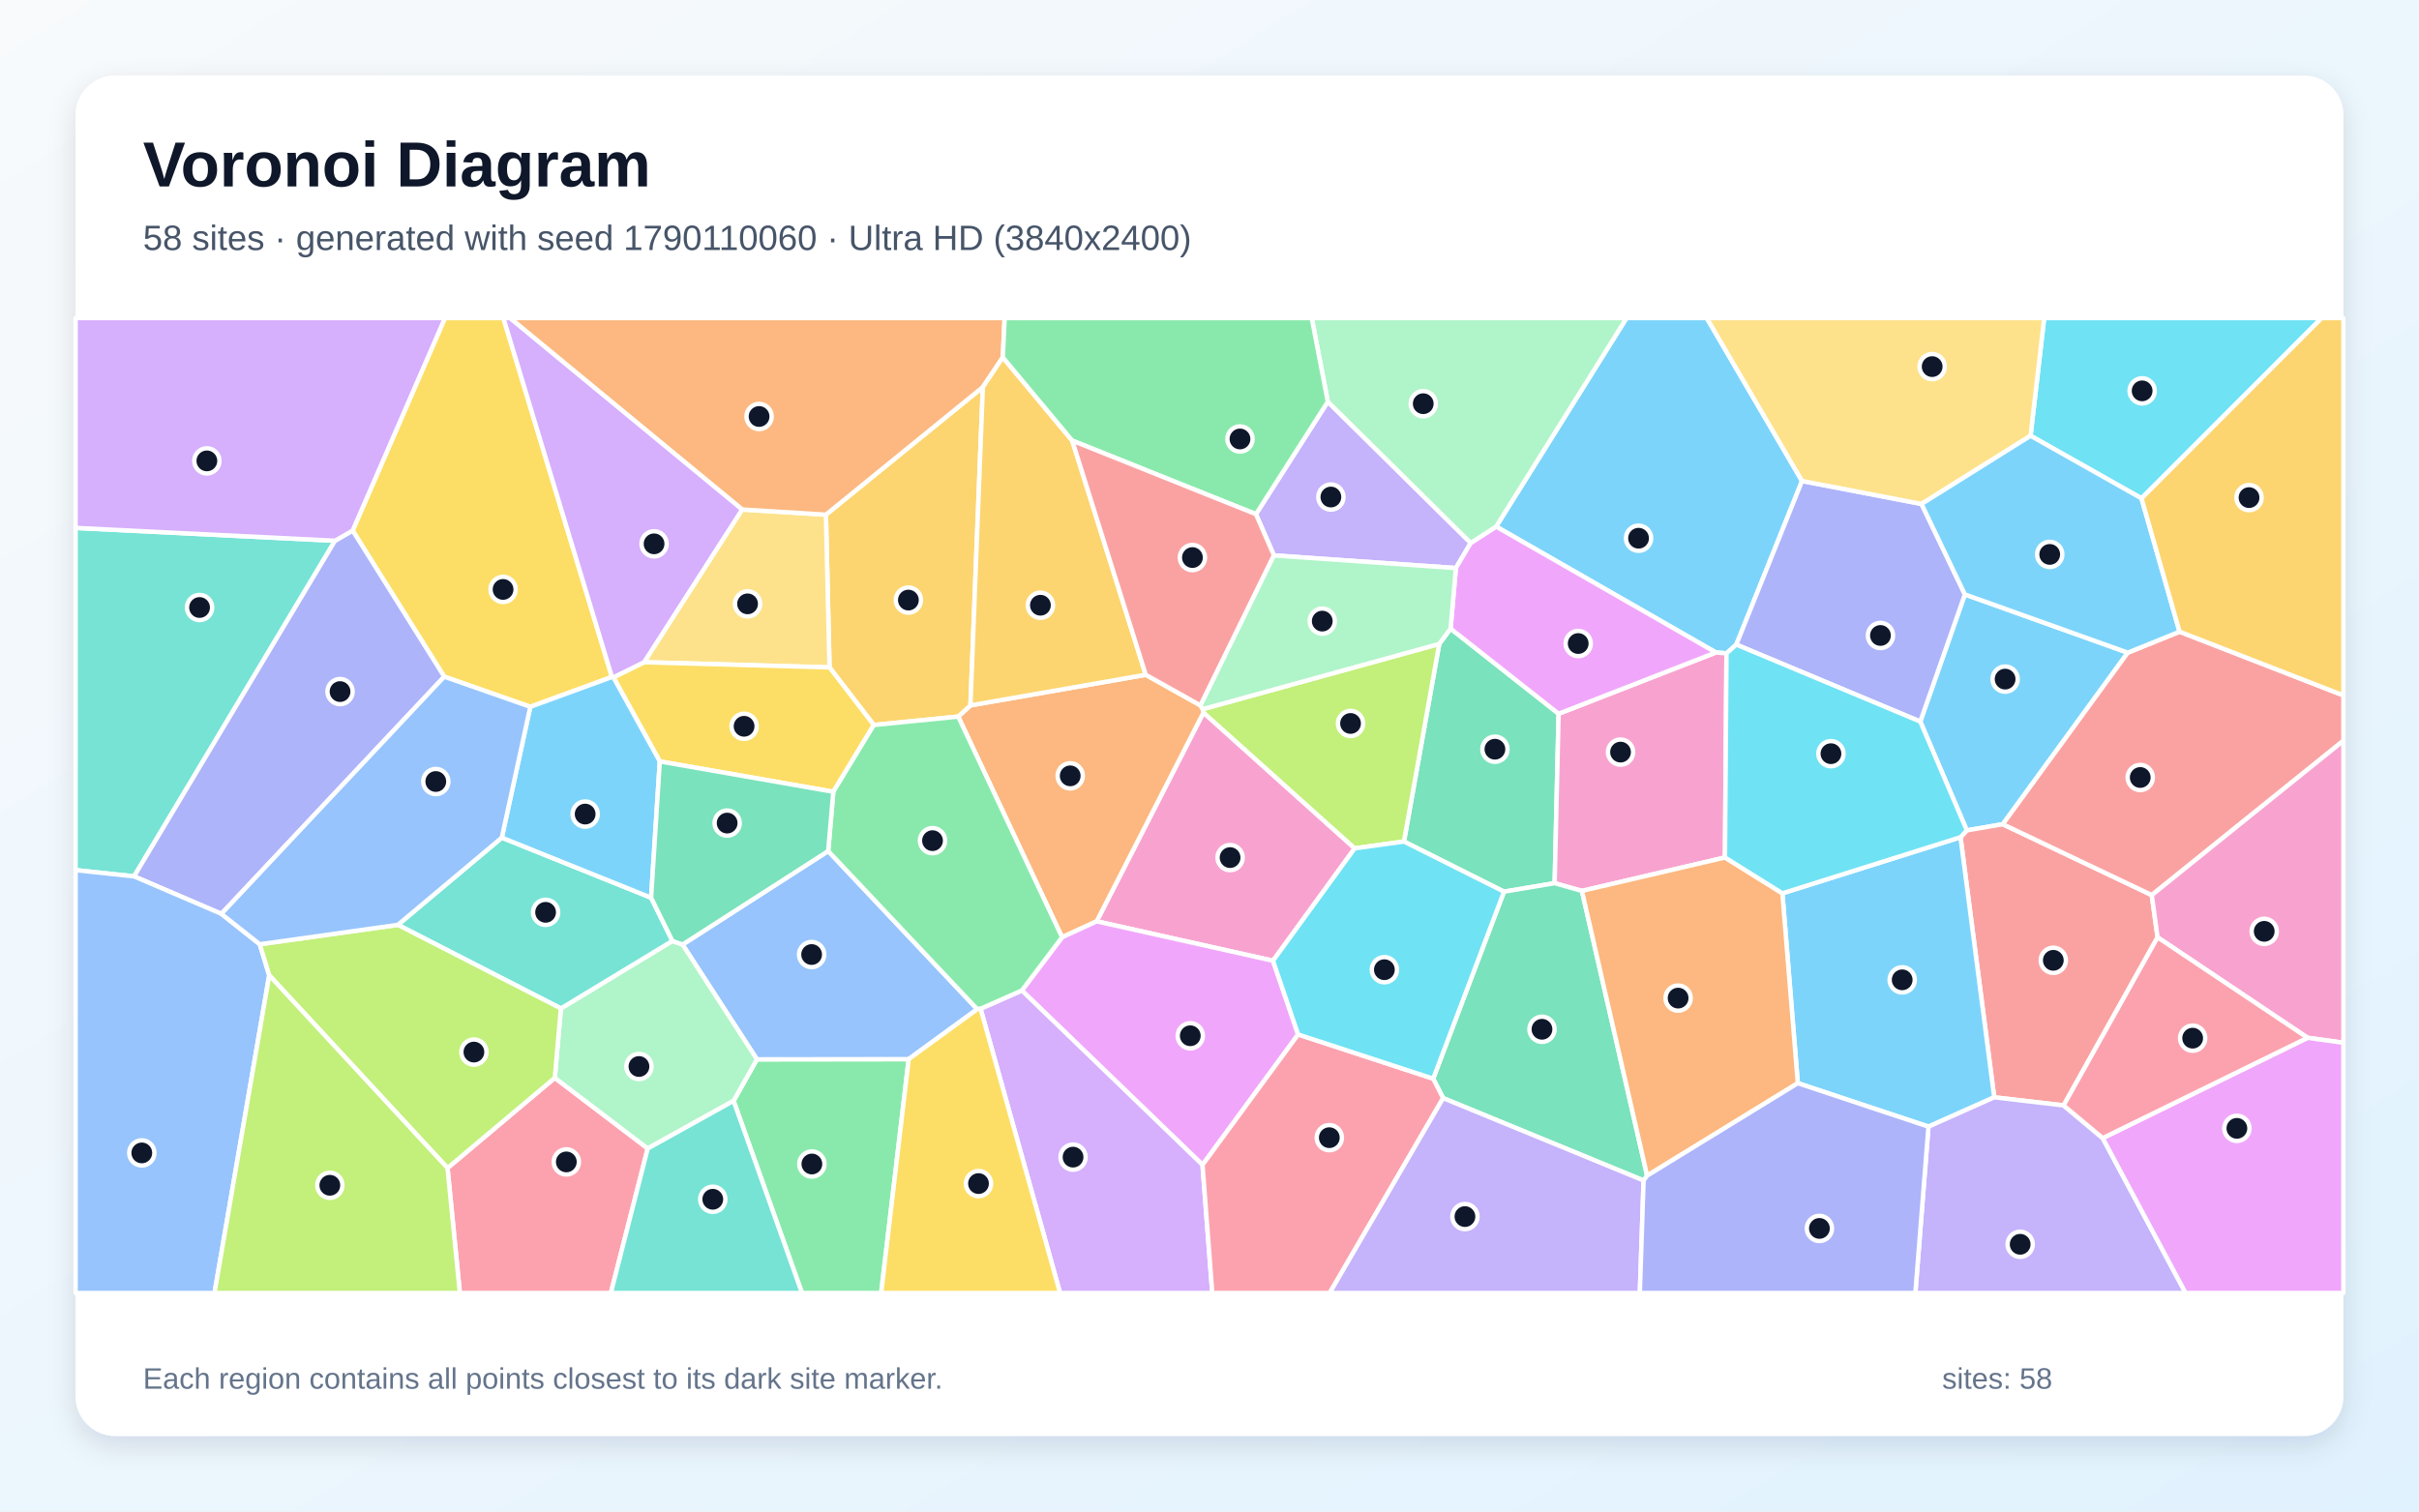
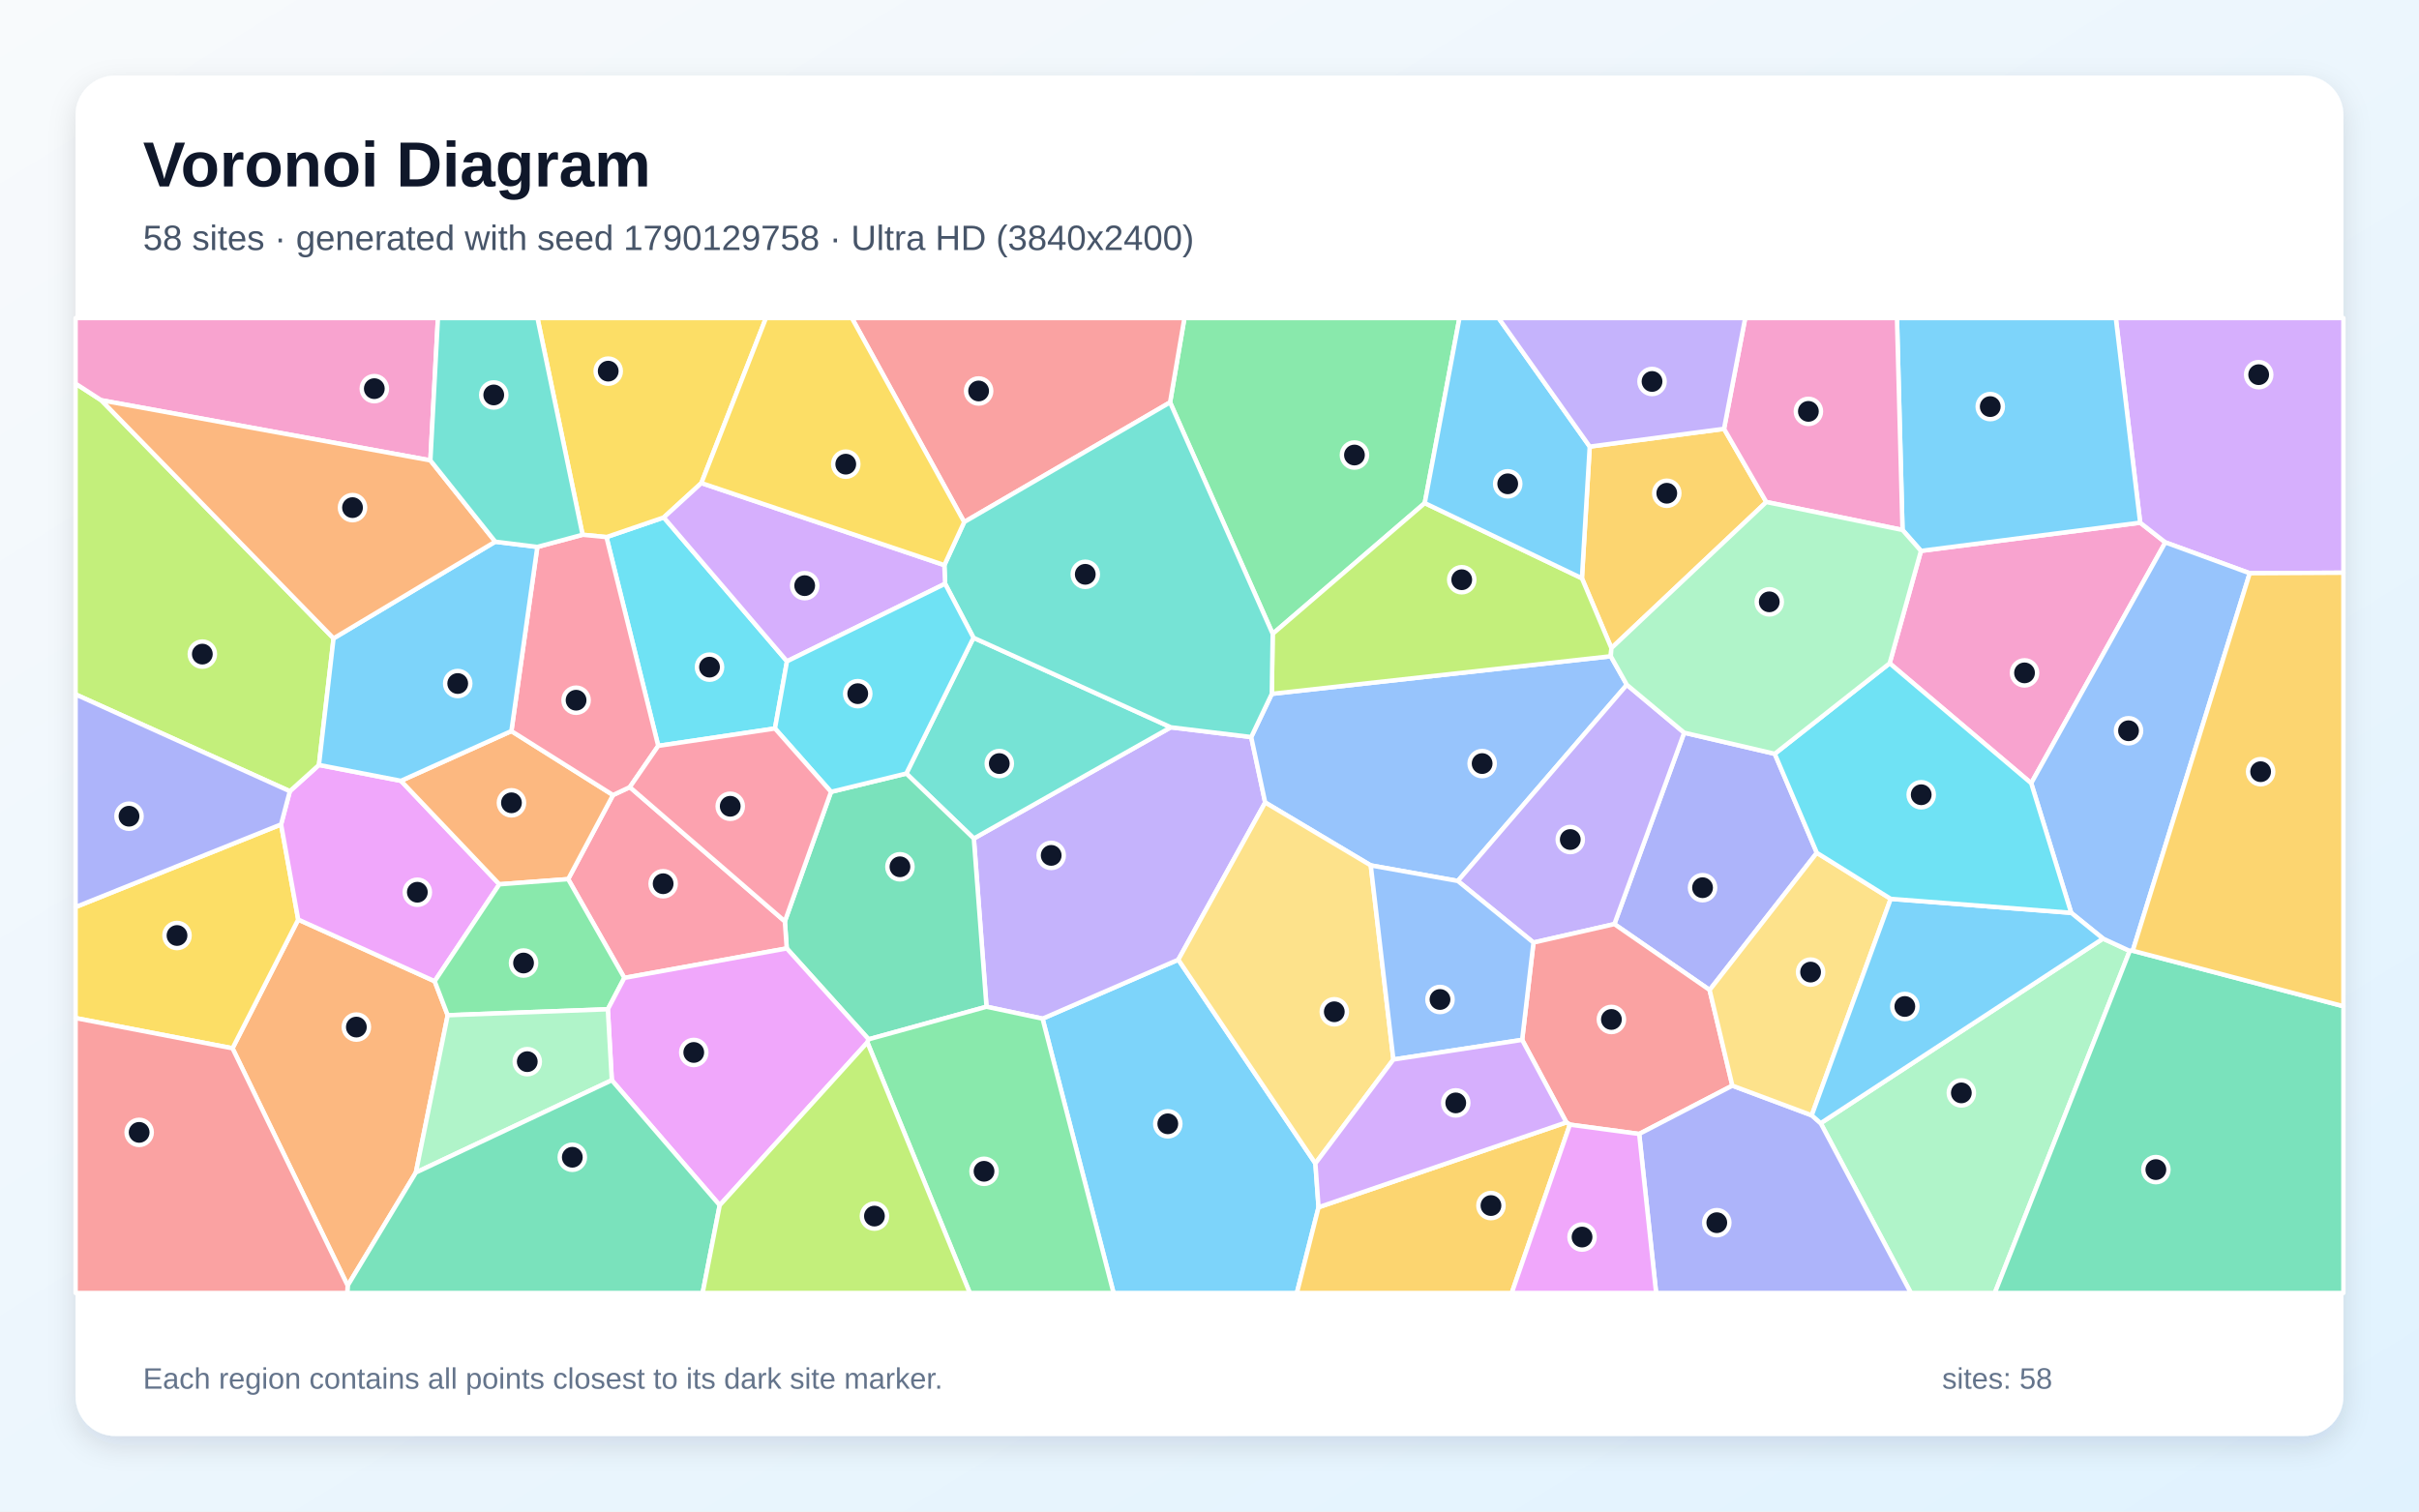
<svg xmlns="http://www.w3.org/2000/svg" width="3840" height="2400" viewBox="0 0 3840 2400" role="img" aria-labelledby="title description">
  <defs>
    <linearGradient id="background" x1="0" y1="0" x2="1" y2="1">
      <stop stop-color="#F8FAFC" />
      <stop offset="1" stop-color="#E0F2FE" />
    </linearGradient>
    <filter id="shadow" x="-5%" y="-5%" width="110%" height="110%">
      <feDropShadow dx="0" dy="15" stdDeviation="22" flood-color="#0F172A" flood-opacity=".12" />
    </filter>
  </defs>
  <rect width="3840" height="2400" fill="url(#background)" />
  <rect x="120" y="120" width="3600" height="2160" rx="63" fill="#FFFFFF" filter="url(#shadow)" />
  <g font-family="Arial, sans-serif">
    <text x="227" y="296" font-size="101" font-weight="700" fill="#0F172A">Voronoi Diagram</text>
-     <text x="227" y="397" font-size="56" fill="#475569">58 sites · generated with seed 1790110060 · Ultra HD (3840x2400)</text>
+     <text x="227" y="397" font-size="56" fill="#475569">58 sites · generated with seed 1790129758 · Ultra HD (3840x2400)</text>
  </g>
  <g stroke="#FFFFFF" stroke-width="7" stroke-linejoin="round">
-     <polygon points="3377.7,1036.3 3179.3,1308.7 3122.2,1318.5 3048.3,1145.7 3119.1,943.8" fill="#38BDF8" fill-opacity="0.65" />
-     <polygon points="2022.3,881.9 1993.7,816.4 2107.8,637.8 2334.7,862.1 2311.1,902.0" fill="#A78BFA" fill-opacity="0.65" />
-     <polygon points="2150.5,1347.0 2020.8,1525.5 1740.9,1462.9 1910.4,1131.4" fill="#F472B6" fill-opacity="0.65" />
-     <polygon points="1686.0,1488.2 1521.1,1137.8 1540.5,1120.0 1818.8,1071.4 1905.7,1120.1 1909.3,1126.0 1910.4,1131.4 1740.9,1462.9" fill="#FB923C" fill-opacity="0.65" />
-     <polygon points="971.4,1074.9 841.8,1122.3 705.2,1074.4 559.8,842.4 706.3,505.0 799.1,505.0" fill="#FACC15" fill-opacity="0.65" />
-     <polygon points="1164.5,1747.9 1201.6,1682.0 1442.5,1681.7 1398.8,2053.0 1273.1,2053.0" fill="#4ADE80" fill-opacity="0.65" />
-     <polygon points="531.8,858.6 212.8,1391.5 120.0,1381.6 120.0,838.2" fill="#2DD4BF" fill-opacity="0.65" />
-     <polygon points="1314.7,1351.3 1551.3,1602.4 1442.5,1681.7 1201.6,1682.0 1083.5,1499.8" fill="#60A5FA" fill-opacity="0.65" />
-     <polygon points="2060.7,1642.5 1908.9,1849.6 1622.1,1572.7 1686.0,1488.2 1740.9,1462.9 2020.8,1525.5" fill="#E879F9" fill-opacity="0.65" />
-     <polygon points="2302.7,998.1 2474.2,1133.3 2467.9,1402.3 2387.5,1415.8 2228.7,1336.2 2284.7,1022.4" fill="#34D399" fill-opacity="0.65" />
-     <polygon points="3425.0,1488.3 3275.8,1755.2 3165.7,1742.3 3112.2,1329.3 3122.2,1318.5 3179.3,1308.7 3415.8,1421.2" fill="#F87171" fill-opacity="0.65" />
-     <polygon points="351.4,1451.0 212.8,1391.5 531.8,858.6 559.8,842.4 705.2,1074.4" fill="#818CF8" fill-opacity="0.65" />
-     <polygon points="1387.1,1151.2 1316.8,1059.7 1311.1,817.2 1560.2,614.6 1540.5,1120.0 1521.1,1137.8" fill="#FBBF24" fill-opacity="0.65" />
-     <polygon points="2284.7,1022.4 2228.7,1336.2 2150.5,1347.0 1910.4,1131.4 1909.3,1126.0" fill="#A3E635" fill-opacity="0.65" />
-     <polygon points="1556.6,1601.7 1622.1,1572.7 1908.9,1849.6 1924.4,2053.0 1682.8,2053.0" fill="#C084FC" fill-opacity="0.65" />
-     <polygon points="710.4,1854.6 880.7,1711.4 1028.2,1823.6 969.7,2053.0 730.0,2053.0" fill="#FB7185" fill-opacity="0.65" />
-     <polygon points="3399.5,791.3 3223.4,691.9 3245.0,505.0 3685.5,505.0" fill="#22D3EE" fill-opacity="0.65" />
-     <polygon points="1028.2,1823.6 880.7,1711.4 890.4,1601.2 1067.4,1494.0 1083.5,1499.8 1201.6,1682.0 1164.5,1747.9" fill="#86EFAC" fill-opacity="0.65" />
-     <polygon points="1178.1,809.0 1311.1,817.2 1316.8,1059.7 1022.4,1051.5" fill="#FCD34D" fill-opacity="0.65" />
-     <polygon points="3061.3,1788.9 2853.9,1719.9 2829.4,1418.4 3112.2,1329.3 3165.7,1742.3" fill="#38BDF8" fill-opacity="0.65" />
-     <polygon points="2860.6,763.7 2756.3,1023.5 2740.7,1037.4 2723.8,1036.0 2375.0,836.1 2582.0,505.0 2709.4,505.0" fill="#38BDF8" fill-opacity="0.65" />
-     <polygon points="3061.3,1788.9 3165.7,1742.3 3275.8,1755.2 3337.9,1807.1 3469.5,2053.0 3040.5,2053.0" fill="#A78BFA" fill-opacity="0.65" />
-     <polygon points="2738.3,1361.5 2511.2,1414.6 2467.9,1402.3 2474.2,1133.3 2723.8,1036.0 2740.7,1037.4" fill="#F472B6" fill-opacity="0.65" />
-     <polygon points="1591.9,567.4 1560.2,614.6 1311.1,817.2 1178.1,809.0 809.5,505.0 1594.8,505.0" fill="#FB923C" fill-opacity="0.65" />
-     <polygon points="1322.8,1257.2 1047.4,1209.0 973.7,1075.5 1022.4,1051.5 1316.8,1059.7 1387.1,1151.2" fill="#FACC15" fill-opacity="0.65" />
-     <polygon points="1622.1,1572.7 1556.6,1601.7 1551.3,1602.4 1314.7,1351.3 1322.8,1257.2 1387.1,1151.2 1521.1,1137.8 1686.0,1488.2" fill="#4ADE80" fill-opacity="0.65" />
-     <polygon points="1067.4,1494.0 890.4,1601.2 631.6,1468.5 796.6,1330.0 1033.6,1425.4" fill="#2DD4BF" fill-opacity="0.65" />
-     <polygon points="120.0,1381.6 212.8,1391.5 351.4,1451.0 412.4,1499.3 427.4,1548.6 340.5,2053.0 120.0,2053.0" fill="#60A5FA" fill-opacity="0.65" />
-     <polygon points="2474.2,1133.3 2302.7,998.1 2311.1,902.0 2334.7,862.1 2375.0,836.1 2723.8,1036.0" fill="#E879F9" fill-opacity="0.65" />
-     <polygon points="2614.7,1866.7 2609.1,1874.4 2290.9,1743.6 2275.1,1712.7 2387.5,1415.8 2467.9,1402.3 2511.2,1414.6" fill="#34D399" fill-opacity="0.65" />
-     <polygon points="3415.8,1421.2 3179.3,1308.7 3377.7,1036.3 3459.9,1003.0 3720.0,1104.1 3720.0,1176.1" fill="#F87171" fill-opacity="0.65" />
-     <polygon points="2756.3,1023.5 2860.6,763.7 3050.3,800.2 3119.1,943.8 3048.3,1145.7" fill="#818CF8" fill-opacity="0.65" />
-     <polygon points="1818.8,1071.4 1540.5,1120.0 1560.2,614.6 1591.9,567.4 1702.1,699.6" fill="#FBBF24" fill-opacity="0.65" />
-     <polygon points="427.4,1548.6 412.4,1499.3 631.6,1468.5 890.4,1601.2 880.7,1711.4 710.4,1854.6" fill="#A3E635" fill-opacity="0.65" />
-     <polygon points="559.8,842.4 531.8,858.6 120.0,838.2 120.0,505.0 706.3,505.0" fill="#C084FC" fill-opacity="0.65" />
-     <polygon points="1908.9,1849.6 2060.7,1642.5 2275.1,1712.7 2290.9,1743.6 2110.8,2053.0 1924.4,2053.0" fill="#FB7185" fill-opacity="0.65" />
-     <polygon points="2275.1,1712.7 2060.7,1642.5 2020.8,1525.5 2150.5,1347.0 2228.7,1336.2 2387.5,1415.8" fill="#22D3EE" fill-opacity="0.65" />
-     <polygon points="2375.0,836.1 2334.7,862.1 2107.8,637.8 2082.3,505.0 2582.0,505.0" fill="#86EFAC" fill-opacity="0.65" />
-     <polygon points="3223.4,691.9 3050.3,800.2 2860.6,763.7 2709.4,505.0 3245.0,505.0" fill="#FCD34D" fill-opacity="0.65" />
-     <polygon points="3459.9,1003.0 3377.7,1036.3 3119.1,943.8 3050.3,800.2 3223.4,691.9 3399.5,791.3" fill="#38BDF8" fill-opacity="0.65" />
-     <polygon points="1033.6,1425.4 796.6,1330.0 841.8,1122.3 971.4,1074.9 973.7,1075.5 1047.4,1209.0" fill="#38BDF8" fill-opacity="0.65" />
-     <polygon points="2290.9,1743.6 2609.1,1874.4 2603.1,2053.0 2110.8,2053.0" fill="#A78BFA" fill-opacity="0.65" />
-     <polygon points="3663.1,1647.8 3425.0,1488.3 3415.8,1421.2 3720.0,1176.1 3720.0,1655.7" fill="#F472B6" fill-opacity="0.65" />
-     <polygon points="2614.7,1866.7 2511.2,1414.6 2738.3,1361.5 2829.4,1418.4 2853.9,1719.9" fill="#FB923C" fill-opacity="0.65" />
-     <polygon points="1442.5,1681.7 1551.3,1602.4 1556.6,1601.7 1682.8,2053.0 1398.8,2053.0" fill="#FACC15" fill-opacity="0.65" />
-     <polygon points="1702.1,699.6 1591.9,567.4 1594.8,505.0 2082.3,505.0 2107.8,637.8 1993.7,816.4" fill="#4ADE80" fill-opacity="0.65" />
-     <polygon points="1028.2,1823.6 1164.5,1747.9 1273.1,2053.0 969.7,2053.0" fill="#2DD4BF" fill-opacity="0.65" />
-     <polygon points="796.6,1330.0 631.6,1468.5 412.4,1499.3 351.4,1451.0 705.2,1074.4 841.8,1122.3" fill="#60A5FA" fill-opacity="0.65" />
-     <polygon points="3337.9,1807.1 3663.1,1647.8 3720.0,1655.7 3720.0,2053.0 3469.5,2053.0" fill="#E879F9" fill-opacity="0.65" />
-     <polygon points="1314.7,1351.3 1083.5,1499.8 1067.4,1494.0 1033.6,1425.4 1047.4,1209.0 1322.8,1257.2" fill="#34D399" fill-opacity="0.65" />
-     <polygon points="1905.7,1120.1 1818.8,1071.4 1702.1,699.6 1993.7,816.4 2022.3,881.9" fill="#F87171" fill-opacity="0.65" />
-     <polygon points="2609.1,1874.4 2614.7,1866.7 2853.9,1719.9 3061.3,1788.9 3040.5,2053.0 2603.1,2053.0" fill="#818CF8" fill-opacity="0.65" />
-     <polygon points="3459.9,1003.0 3399.5,791.3 3685.5,505.0 3720.0,505.0 3720.0,1104.1" fill="#FBBF24" fill-opacity="0.65" />
-     <polygon points="427.4,1548.6 710.4,1854.6 730.0,2053.0 340.5,2053.0" fill="#A3E635" fill-opacity="0.65" />
-     <polygon points="1178.1,809.0 1022.4,1051.5 973.7,1075.5 971.4,1074.9 799.1,505.0 809.5,505.0" fill="#C084FC" fill-opacity="0.65" />
-     <polygon points="3337.9,1807.1 3275.8,1755.2 3425.0,1488.3 3663.1,1647.8" fill="#FB7185" fill-opacity="0.65" />
-     <polygon points="3112.2,1329.3 2829.4,1418.4 2738.3,1361.5 2740.7,1037.4 2756.3,1023.5 3048.3,1145.7 3122.2,1318.5" fill="#22D3EE" fill-opacity="0.65" />
-     <polygon points="2302.7,998.1 2284.7,1022.4 1909.3,1126.0 1905.7,1120.1 2022.3,881.9 2311.1,902.0" fill="#86EFAC" fill-opacity="0.65" />
+     <polygon points="1655.0,1617.4 1870.5,1523.8 2088.1,1847.3 2093.1,1916.9 2058.7,2053.0 1767.7,2053.0" fill="#38BDF8" fill-opacity="0.65" />
+     <polygon points="1566.0,1598.5 1545.9,1331.4 1858.6,1154.8 1986.2,1170.3 2008.4,1274.2 1870.5,1523.8 1655.0,1617.4" fill="#A78BFA" fill-opacity="0.65" />
+     <polygon points="3224.4,1243.6 2999.7,1053.2 3049.4,874.7 3397.4,829.9 3437.3,861.2" fill="#F472B6" fill-opacity="0.65" />
+     <polygon points="369.1,1664.5 473.4,1460.1 690.0,1558.0 710.7,1612.0 660.2,1861.7 551.9,2041.3" fill="#FB923C" fill-opacity="0.65" />
+     <polygon points="120.0,1616.5 120.0,1440.2 446.2,1309.0 473.4,1460.1 369.1,1664.5" fill="#FACC15" fill-opacity="0.65" />
+     <polygon points="2261.7,798.8 2020.3,1006.4 1857.4,638.9 1880.2,505.0 2316.8,505.0" fill="#4ADE80" fill-opacity="0.65" />
+     <polygon points="1438.7,1228.2 1545.3,1012.6 1858.6,1154.8 1545.9,1331.4" fill="#2DD4BF" fill-opacity="0.65" />
+     <polygon points="2018.9,1101.7 2557.0,1042.0 2582.5,1087.3 2314.2,1398.8 2176.0,1374.1 2008.4,1274.2 1986.2,1170.3" fill="#60A5FA" fill-opacity="0.65" />
+     <polygon points="460.1,1256.3 506.3,1214.6 636.5,1239.8 792.7,1404.1 690.0,1558.0 473.4,1460.1 446.2,1309.0" fill="#E879F9" fill-opacity="0.65" />
+     <polygon points="1378.9,1650.2 1248.9,1505.9 1245.9,1462.9 1319.2,1257.3 1438.7,1228.2 1545.9,1331.4 1566.0,1598.5" fill="#34D399" fill-opacity="0.65" />
+     <polygon points="1857.4,638.9 1530.6,828.9 1352.3,505.0 1880.2,505.0" fill="#F87171" fill-opacity="0.65" />
+     <polygon points="2817.3,1196.9 2884.1,1354.1 2713.9,1571.9 2562.7,1467.3 2673.5,1163.4" fill="#818CF8" fill-opacity="0.65" />
+     <polygon points="2736.8,680.9 2803.9,797.1 2558.0,1029.1 2511.2,918.2 2523.6,709.1" fill="#FBBF24" fill-opacity="0.65" />
+     <polygon points="2511.2,918.2 2558.0,1029.1 2557.0,1042.0 2018.9,1101.7 2020.3,1006.4 2261.7,798.8" fill="#A3E635" fill-opacity="0.65" />
+     <polygon points="3571.3,910.2 3437.3,861.2 3397.4,829.9 3358.7,505.0 3720.0,505.0 3720.0,909.4" fill="#C084FC" fill-opacity="0.65" />
+     <polygon points="991.1,1552.7 901.9,1395.9 973.1,1262.4 999.8,1249.8 1245.9,1462.9 1248.9,1505.9" fill="#FB7185" fill-opacity="0.65" />
+     <polygon points="1249.3,1050.0 1230.2,1156.7 1044.9,1184.3 962.7,852.8 1053.7,821.6" fill="#22D3EE" fill-opacity="0.65" />
+     <polygon points="2890.2,1783.4 3338.4,1490.3 3380.8,1509.9 3166.6,2053.0 3033.4,2053.0" fill="#86EFAC" fill-opacity="0.65" />
+     <polygon points="2211.9,1682.3 2088.1,1847.3 1870.5,1523.8 2008.4,1274.2 2176.0,1374.1" fill="#FCD34D" fill-opacity="0.65" />
+     <polygon points="2523.6,709.1 2511.2,918.2 2261.7,798.8 2316.8,505.0 2378.9,505.0" fill="#38BDF8" fill-opacity="0.65" />
+     <polygon points="3397.4,829.9 3049.4,874.7 3020.1,841.5 3011.3,505.0 3358.7,505.0" fill="#38BDF8" fill-opacity="0.65" />
+     <polygon points="2673.5,1163.4 2562.7,1467.3 2434.3,1496.6 2314.2,1398.8 2582.5,1087.3" fill="#A78BFA" fill-opacity="0.65" />
+     <polygon points="3020.1,841.5 2803.9,797.1 2736.8,680.9 2770.4,505.0 3011.3,505.0" fill="#F472B6" fill-opacity="0.65" />
+     <polygon points="811.8,1160.8 973.1,1262.4 901.9,1395.9 792.7,1404.1 636.5,1239.8" fill="#FB923C" fill-opacity="0.65" />
+     <polygon points="1113.4,767.0 1053.7,821.6 962.7,852.8 924.8,849.1 853.2,505.0 1215.9,505.0" fill="#FACC15" fill-opacity="0.65" />
+     <polygon points="964.9,1602.5 710.7,1612.0 690.0,1558.0 792.7,1404.1 901.9,1395.9 991.1,1552.7" fill="#4ADE80" fill-opacity="0.65" />
+     <polygon points="1500.3,926.9 1499.1,897.3 1530.6,828.9 1857.4,638.9 2020.3,1006.4 2018.9,1101.7 1986.2,1170.3 1858.6,1154.8 1545.3,1012.6" fill="#2DD4BF" fill-opacity="0.65" />
+     <polygon points="3385.6,1509.6 3380.8,1509.9 3338.4,1490.3 3287.9,1449.4 3224.4,1243.6 3437.3,861.2 3571.3,910.2" fill="#60A5FA" fill-opacity="0.65" />
+     <polygon points="1142.5,1913.7 971.2,1715.2 964.9,1602.5 991.1,1552.7 1248.9,1505.9 1378.9,1650.2 1376.9,1655.1" fill="#E879F9" fill-opacity="0.65" />
+     <polygon points="3380.8,1509.9 3385.6,1509.6 3720.0,1597.7 3720.0,2053.0 3166.6,2053.0" fill="#34D399" fill-opacity="0.65" />
+     <polygon points="2750.0,1723.8 2602.1,1800.5 2492.1,1785.7 2486.5,1782.1 2416.3,1651.1 2434.3,1496.6 2562.7,1467.3 2713.9,1571.9" fill="#F87171" fill-opacity="0.65" />
+     <polygon points="2602.1,1800.5 2750.0,1723.8 2876.0,1770.9 2890.2,1783.4 3033.4,2053.0 2629.0,2053.0" fill="#818CF8" fill-opacity="0.65" />
+     <polygon points="2093.1,1916.9 2486.5,1782.1 2492.1,1785.7 2399.8,2053.0 2058.7,2053.0" fill="#FBBF24" fill-opacity="0.65" />
+     <polygon points="160.7,635.5 529.5,1013.6 506.3,1214.6 460.1,1256.3 120.0,1102.6 120.0,609.1" fill="#A3E635" fill-opacity="0.65" />
+     <polygon points="1113.4,767.0 1499.1,897.3 1500.3,926.9 1249.3,1050.0 1053.7,821.6" fill="#C084FC" fill-opacity="0.65" />
+     <polygon points="853.0,868.4 924.8,849.1 962.7,852.8 1044.9,1184.3 999.8,1249.8 973.1,1262.4 811.8,1160.8" fill="#FB7185" fill-opacity="0.65" />
+     <polygon points="1319.2,1257.3 1230.2,1156.7 1249.3,1050.0 1500.3,926.9 1545.3,1012.6 1438.7,1228.2" fill="#22D3EE" fill-opacity="0.65" />
+     <polygon points="660.2,1861.7 710.7,1612.0 964.9,1602.5 971.2,1715.2" fill="#86EFAC" fill-opacity="0.65" />
+     <polygon points="3001.4,1427.2 2876.0,1770.9 2750.0,1723.8 2713.9,1571.9 2884.1,1354.1" fill="#FCD34D" fill-opacity="0.65" />
+     <polygon points="529.5,1013.6 786.2,860.1 853.0,868.4 811.8,1160.8 636.5,1239.8 506.3,1214.6" fill="#38BDF8" fill-opacity="0.65" />
+     <polygon points="3287.9,1449.4 3338.4,1490.3 2890.2,1783.4 2876.0,1770.9 3001.4,1427.2" fill="#38BDF8" fill-opacity="0.65" />
+     <polygon points="2736.8,680.9 2523.6,709.1 2378.9,505.0 2770.4,505.0" fill="#A78BFA" fill-opacity="0.65" />
+     <polygon points="683.2,731.0 160.7,635.5 120.0,609.1 120.0,505.0 695.2,505.0" fill="#F472B6" fill-opacity="0.65" />
+     <polygon points="683.2,731.0 786.2,860.1 529.5,1013.6 160.7,635.5" fill="#FB923C" fill-opacity="0.65" />
+     <polygon points="1530.6,828.9 1499.1,897.3 1113.4,767.0 1215.9,505.0 1352.3,505.0" fill="#FACC15" fill-opacity="0.65" />
+     <polygon points="1376.9,1655.1 1378.9,1650.2 1566.0,1598.5 1655.0,1617.4 1767.7,2053.0 1539.5,2053.0" fill="#4ADE80" fill-opacity="0.65" />
+     <polygon points="924.8,849.1 853.0,868.4 786.2,860.1 683.2,731.0 695.2,505.0 853.2,505.0" fill="#2DD4BF" fill-opacity="0.65" />
+     <polygon points="2211.9,1682.3 2176.0,1374.1 2314.2,1398.8 2434.3,1496.6 2416.3,1651.1" fill="#60A5FA" fill-opacity="0.65" />
+     <polygon points="2492.1,1785.7 2602.1,1800.5 2629.0,2053.0 2399.8,2053.0" fill="#E879F9" fill-opacity="0.65" />
+     <polygon points="551.9,2041.3 660.2,1861.7 971.2,1715.2 1142.5,1913.7 1115.4,2053.0 551.2,2053.0" fill="#34D399" fill-opacity="0.65" />
+     <polygon points="120.0,1616.5 369.1,1664.5 551.9,2041.3 551.2,2053.0 120.0,2053.0" fill="#F87171" fill-opacity="0.65" />
+     <polygon points="460.1,1256.3 446.2,1309.0 120.0,1440.2 120.0,1102.6" fill="#818CF8" fill-opacity="0.65" />
+     <polygon points="3385.6,1509.6 3571.3,910.2 3720.0,909.4 3720.0,1597.7" fill="#FBBF24" fill-opacity="0.65" />
+     <polygon points="1142.5,1913.7 1376.9,1655.1 1539.5,2053.0 1115.4,2053.0" fill="#A3E635" fill-opacity="0.65" />
+     <polygon points="2093.1,1916.9 2088.1,1847.3 2211.9,1682.3 2416.3,1651.1 2486.5,1782.1" fill="#C084FC" fill-opacity="0.65" />
+     <polygon points="1319.2,1257.3 1245.9,1462.9 999.8,1249.8 1044.9,1184.3 1230.2,1156.7" fill="#FB7185" fill-opacity="0.65" />
+     <polygon points="3287.9,1449.4 3001.4,1427.2 2884.1,1354.1 2817.3,1196.9 2999.7,1053.2 3224.4,1243.6" fill="#22D3EE" fill-opacity="0.65" />
+     <polygon points="3020.1,841.5 3049.4,874.7 2999.7,1053.2 2817.3,1196.9 2673.5,1163.4 2582.5,1087.3 2557.0,1042.0 2558.0,1029.1 2803.9,797.1" fill="#86EFAC" fill-opacity="0.65" />
  </g>
  <g>
-     <circle cx="3183.0" cy="1078.3" r="20" fill="#0F172A" stroke="#FFFFFF" stroke-width="7" />
-     <circle cx="2112.7" cy="789.2" r="20" fill="#0F172A" stroke="#FFFFFF" stroke-width="7" />
-     <circle cx="1952.7" cy="1361.7" r="20" fill="#0F172A" stroke="#FFFFFF" stroke-width="7" />
-     <circle cx="1698.9" cy="1231.9" r="20" fill="#0F172A" stroke="#FFFFFF" stroke-width="7" />
-     <circle cx="798.6" cy="935.9" r="20" fill="#0F172A" stroke="#FFFFFF" stroke-width="7" />
-     <circle cx="1288.8" cy="1848.2" r="20" fill="#0F172A" stroke="#FFFFFF" stroke-width="7" />
-     <circle cx="316.8" cy="964.6" r="20" fill="#0F172A" stroke="#FFFFFF" stroke-width="7" />
-     <circle cx="1288.4" cy="1515.6" r="20" fill="#0F172A" stroke="#FFFFFF" stroke-width="7" />
-     <circle cx="1889.5" cy="1644.6" r="20" fill="#0F172A" stroke="#FFFFFF" stroke-width="7" />
-     <circle cx="2373.1" cy="1189.6" r="20" fill="#0F172A" stroke="#FFFFFF" stroke-width="7" />
-     <circle cx="3259.5" cy="1524.8" r="20" fill="#0F172A" stroke="#FFFFFF" stroke-width="7" />
-     <circle cx="539.8" cy="1098.1" r="20" fill="#0F172A" stroke="#FFFFFF" stroke-width="7" />
-     <circle cx="1442.0" cy="952.8" r="20" fill="#0F172A" stroke="#FFFFFF" stroke-width="7" />
-     <circle cx="2143.9" cy="1148.7" r="20" fill="#0F172A" stroke="#FFFFFF" stroke-width="7" />
-     <circle cx="1703.4" cy="1837.3" r="20" fill="#0F172A" stroke="#FFFFFF" stroke-width="7" />
-     <circle cx="899.0" cy="1844.9" r="20" fill="#0F172A" stroke="#FFFFFF" stroke-width="7" />
-     <circle cx="3400.5" cy="620.6" r="20" fill="#0F172A" stroke="#FFFFFF" stroke-width="7" />
-     <circle cx="1014.3" cy="1693.4" r="20" fill="#0F172A" stroke="#FFFFFF" stroke-width="7" />
-     <circle cx="1186.7" cy="958.8" r="20" fill="#0F172A" stroke="#FFFFFF" stroke-width="7" />
-     <circle cx="3019.6" cy="1555.8" r="20" fill="#0F172A" stroke="#FFFFFF" stroke-width="7" />
-     <circle cx="2601.1" cy="854.6" r="20" fill="#0F172A" stroke="#FFFFFF" stroke-width="7" />
-     <circle cx="3206.9" cy="1975.7" r="20" fill="#0F172A" stroke="#FFFFFF" stroke-width="7" />
-     <circle cx="2572.5" cy="1194.2" r="20" fill="#0F172A" stroke="#FFFFFF" stroke-width="7" />
-     <circle cx="1205.0" cy="661.3" r="20" fill="#0F172A" stroke="#FFFFFF" stroke-width="7" />
-     <circle cx="1181.2" cy="1153.2" r="20" fill="#0F172A" stroke="#FFFFFF" stroke-width="7" />
-     <circle cx="1480.3" cy="1334.8" r="20" fill="#0F172A" stroke="#FFFFFF" stroke-width="7" />
-     <circle cx="866.1" cy="1448.6" r="20" fill="#0F172A" stroke="#FFFFFF" stroke-width="7" />
-     <circle cx="225.1" cy="1830.6" r="20" fill="#0F172A" stroke="#FFFFFF" stroke-width="7" />
-     <circle cx="2505.3" cy="1021.8" r="20" fill="#0F172A" stroke="#FFFFFF" stroke-width="7" />
-     <circle cx="2447.8" cy="1634.3" r="20" fill="#0F172A" stroke="#FFFFFF" stroke-width="7" />
-     <circle cx="3397.5" cy="1234.5" r="20" fill="#0F172A" stroke="#FFFFFF" stroke-width="7" />
-     <circle cx="2985.1" cy="1009.0" r="20" fill="#0F172A" stroke="#FFFFFF" stroke-width="7" />
-     <circle cx="1651.6" cy="961.0" r="20" fill="#0F172A" stroke="#FFFFFF" stroke-width="7" />
-     <circle cx="752.3" cy="1670.5" r="20" fill="#0F172A" stroke="#FFFFFF" stroke-width="7" />
-     <circle cx="328.4" cy="731.8" r="20" fill="#0F172A" stroke="#FFFFFF" stroke-width="7" />
-     <circle cx="2110.2" cy="1806.4" r="20" fill="#0F172A" stroke="#FFFFFF" stroke-width="7" />
-     <circle cx="2197.6" cy="1539.7" r="20" fill="#0F172A" stroke="#FFFFFF" stroke-width="7" />
-     <circle cx="2259.3" cy="641.0" r="20" fill="#0F172A" stroke="#FFFFFF" stroke-width="7" />
-     <circle cx="3067.2" cy="582.1" r="20" fill="#0F172A" stroke="#FFFFFF" stroke-width="7" />
-     <circle cx="3253.8" cy="880.3" r="20" fill="#0F172A" stroke="#FFFFFF" stroke-width="7" />
-     <circle cx="928.9" cy="1292.6" r="20" fill="#0F172A" stroke="#FFFFFF" stroke-width="7" />
-     <circle cx="2325.5" cy="1931.7" r="20" fill="#0F172A" stroke="#FFFFFF" stroke-width="7" />
-     <circle cx="3594.3" cy="1478.8" r="20" fill="#0F172A" stroke="#FFFFFF" stroke-width="7" />
-     <circle cx="2663.9" cy="1584.8" r="20" fill="#0F172A" stroke="#FFFFFF" stroke-width="7" />
-     <circle cx="1553.3" cy="1879.3" r="20" fill="#0F172A" stroke="#FFFFFF" stroke-width="7" />
-     <circle cx="1968.4" cy="697.0" r="20" fill="#0F172A" stroke="#FFFFFF" stroke-width="7" />
-     <circle cx="1131.5" cy="1904.2" r="20" fill="#0F172A" stroke="#FFFFFF" stroke-width="7" />
-     <circle cx="691.8" cy="1240.9" r="20" fill="#0F172A" stroke="#FFFFFF" stroke-width="7" />
-     <circle cx="3550.9" cy="1791.6" r="20" fill="#0F172A" stroke="#FFFFFF" stroke-width="7" />
-     <circle cx="1154.3" cy="1306.9" r="20" fill="#0F172A" stroke="#FFFFFF" stroke-width="7" />
-     <circle cx="1892.9" cy="885.3" r="20" fill="#0F172A" stroke="#FFFFFF" stroke-width="7" />
-     <circle cx="2888.2" cy="1950.5" r="20" fill="#0F172A" stroke="#FFFFFF" stroke-width="7" />
-     <circle cx="3570.2" cy="790.1" r="20" fill="#0F172A" stroke="#FFFFFF" stroke-width="7" />
-     <circle cx="523.6" cy="1882.0" r="20" fill="#0F172A" stroke="#FFFFFF" stroke-width="7" />
-     <circle cx="1038.3" cy="863.5" r="20" fill="#0F172A" stroke="#FFFFFF" stroke-width="7" />
-     <circle cx="3480.7" cy="1648.4" r="20" fill="#0F172A" stroke="#FFFFFF" stroke-width="7" />
-     <circle cx="2906.5" cy="1196.7" r="20" fill="#0F172A" stroke="#FFFFFF" stroke-width="7" />
-     <circle cx="2099.0" cy="986.2" r="20" fill="#0F172A" stroke="#FFFFFF" stroke-width="7" />
+     <circle cx="1853.8" cy="1784.4" r="20" fill="#0F172A" stroke="#FFFFFF" stroke-width="7" />
+     <circle cx="1668.7" cy="1358.2" r="20" fill="#0F172A" stroke="#FFFFFF" stroke-width="7" />
+     <circle cx="3213.8" cy="1068.4" r="20" fill="#0F172A" stroke="#FFFFFF" stroke-width="7" />
+     <circle cx="565.7" cy="1630.8" r="20" fill="#0F172A" stroke="#FFFFFF" stroke-width="7" />
+     <circle cx="281.0" cy="1485.4" r="20" fill="#0F172A" stroke="#FFFFFF" stroke-width="7" />
+     <circle cx="2150.1" cy="722.5" r="20" fill="#0F172A" stroke="#FFFFFF" stroke-width="7" />
+     <circle cx="1586.3" cy="1212.4" r="20" fill="#0F172A" stroke="#FFFFFF" stroke-width="7" />
+     <circle cx="2352.8" cy="1212.4" r="20" fill="#0F172A" stroke="#FFFFFF" stroke-width="7" />
+     <circle cx="662.5" cy="1416.7" r="20" fill="#0F172A" stroke="#FFFFFF" stroke-width="7" />
+     <circle cx="1428.6" cy="1376.3" r="20" fill="#0F172A" stroke="#FFFFFF" stroke-width="7" />
+     <circle cx="1553.5" cy="620.8" r="20" fill="#0F172A" stroke="#FFFFFF" stroke-width="7" />
+     <circle cx="2702.7" cy="1409.5" r="20" fill="#0F172A" stroke="#FFFFFF" stroke-width="7" />
+     <circle cx="2645.9" cy="783.2" r="20" fill="#0F172A" stroke="#FFFFFF" stroke-width="7" />
+     <circle cx="2320.4" cy="920.5" r="20" fill="#0F172A" stroke="#FFFFFF" stroke-width="7" />
+     <circle cx="3585.5" cy="594.9" r="20" fill="#0F172A" stroke="#FFFFFF" stroke-width="7" />
+     <circle cx="1052.7" cy="1403.2" r="20" fill="#0F172A" stroke="#FFFFFF" stroke-width="7" />
+     <circle cx="1126.3" cy="1059.3" r="20" fill="#0F172A" stroke="#FFFFFF" stroke-width="7" />
+     <circle cx="3113.5" cy="1735.3" r="20" fill="#0F172A" stroke="#FFFFFF" stroke-width="7" />
+     <circle cx="2118.1" cy="1606.5" r="20" fill="#0F172A" stroke="#FFFFFF" stroke-width="7" />
+     <circle cx="2393.4" cy="768.2" r="20" fill="#0F172A" stroke="#FFFFFF" stroke-width="7" />
+     <circle cx="3159.4" cy="645.6" r="20" fill="#0F172A" stroke="#FFFFFF" stroke-width="7" />
+     <circle cx="2492.7" cy="1333.0" r="20" fill="#0F172A" stroke="#FFFFFF" stroke-width="7" />
+     <circle cx="2870.7" cy="653.2" r="20" fill="#0F172A" stroke="#FFFFFF" stroke-width="7" />
+     <circle cx="811.9" cy="1274.7" r="20" fill="#0F172A" stroke="#FFFFFF" stroke-width="7" />
+     <circle cx="965.5" cy="589.3" r="20" fill="#0F172A" stroke="#FFFFFF" stroke-width="7" />
+     <circle cx="831.1" cy="1529.1" r="20" fill="#0F172A" stroke="#FFFFFF" stroke-width="7" />
+     <circle cx="1722.8" cy="911.9" r="20" fill="#0F172A" stroke="#FFFFFF" stroke-width="7" />
+     <circle cx="3378.9" cy="1160.3" r="20" fill="#0F172A" stroke="#FFFFFF" stroke-width="7" />
+     <circle cx="1101.3" cy="1671.1" r="20" fill="#0F172A" stroke="#FFFFFF" stroke-width="7" />
+     <circle cx="3422.3" cy="1857.1" r="20" fill="#0F172A" stroke="#FFFFFF" stroke-width="7" />
+     <circle cx="2558.0" cy="1618.7" r="20" fill="#0F172A" stroke="#FFFFFF" stroke-width="7" />
+     <circle cx="2725.3" cy="1941.4" r="20" fill="#0F172A" stroke="#FFFFFF" stroke-width="7" />
+     <circle cx="2366.8" cy="1914.2" r="20" fill="#0F172A" stroke="#FFFFFF" stroke-width="7" />
+     <circle cx="321.2" cy="1038.6" r="20" fill="#0F172A" stroke="#FFFFFF" stroke-width="7" />
+     <circle cx="1277.4" cy="929.9" r="20" fill="#0F172A" stroke="#FFFFFF" stroke-width="7" />
+     <circle cx="914.5" cy="1111.8" r="20" fill="#0F172A" stroke="#FFFFFF" stroke-width="7" />
+     <circle cx="1361.6" cy="1101.4" r="20" fill="#0F172A" stroke="#FFFFFF" stroke-width="7" />
+     <circle cx="837.0" cy="1685.7" r="20" fill="#0F172A" stroke="#FFFFFF" stroke-width="7" />
+     <circle cx="2874.2" cy="1543.5" r="20" fill="#0F172A" stroke="#FFFFFF" stroke-width="7" />
+     <circle cx="726.6" cy="1085.3" r="20" fill="#0F172A" stroke="#FFFFFF" stroke-width="7" />
+     <circle cx="3023.8" cy="1598.1" r="20" fill="#0F172A" stroke="#FFFFFF" stroke-width="7" />
+     <circle cx="2622.5" cy="605.7" r="20" fill="#0F172A" stroke="#FFFFFF" stroke-width="7" />
+     <circle cx="594.2" cy="617.1" r="20" fill="#0F172A" stroke="#FFFFFF" stroke-width="7" />
+     <circle cx="559.6" cy="806.0" r="20" fill="#0F172A" stroke="#FFFFFF" stroke-width="7" />
+     <circle cx="1342.6" cy="737.0" r="20" fill="#0F172A" stroke="#FFFFFF" stroke-width="7" />
+     <circle cx="1562.1" cy="1859.8" r="20" fill="#0F172A" stroke="#FFFFFF" stroke-width="7" />
+     <circle cx="783.8" cy="627.1" r="20" fill="#0F172A" stroke="#FFFFFF" stroke-width="7" />
+     <circle cx="2285.9" cy="1587.0" r="20" fill="#0F172A" stroke="#FFFFFF" stroke-width="7" />
+     <circle cx="2511.4" cy="1964.2" r="20" fill="#0F172A" stroke="#FFFFFF" stroke-width="7" />
+     <circle cx="908.5" cy="1837.5" r="20" fill="#0F172A" stroke="#FFFFFF" stroke-width="7" />
+     <circle cx="220.9" cy="1798.0" r="20" fill="#0F172A" stroke="#FFFFFF" stroke-width="7" />
+     <circle cx="204.8" cy="1296.0" r="20" fill="#0F172A" stroke="#FFFFFF" stroke-width="7" />
+     <circle cx="3588.6" cy="1225.3" r="20" fill="#0F172A" stroke="#FFFFFF" stroke-width="7" />
+     <circle cx="1388.1" cy="1930.9" r="20" fill="#0F172A" stroke="#FFFFFF" stroke-width="7" />
+     <circle cx="2310.9" cy="1751.2" r="20" fill="#0F172A" stroke="#FFFFFF" stroke-width="7" />
+     <circle cx="1159.2" cy="1280.2" r="20" fill="#0F172A" stroke="#FFFFFF" stroke-width="7" />
+     <circle cx="3049.8" cy="1261.9" r="20" fill="#0F172A" stroke="#FFFFFF" stroke-width="7" />
+     <circle cx="2808.6" cy="955.6" r="20" fill="#0F172A" stroke="#FFFFFF" stroke-width="7" />
  </g>
  <g font-family="Arial, sans-serif" font-size="47" fill="#64748B">
    <text x="227" y="2205">Each region contains all points closest to its dark site marker.</text>
    <text x="3083" y="2205">sites: 58</text>
  </g>
</svg>
